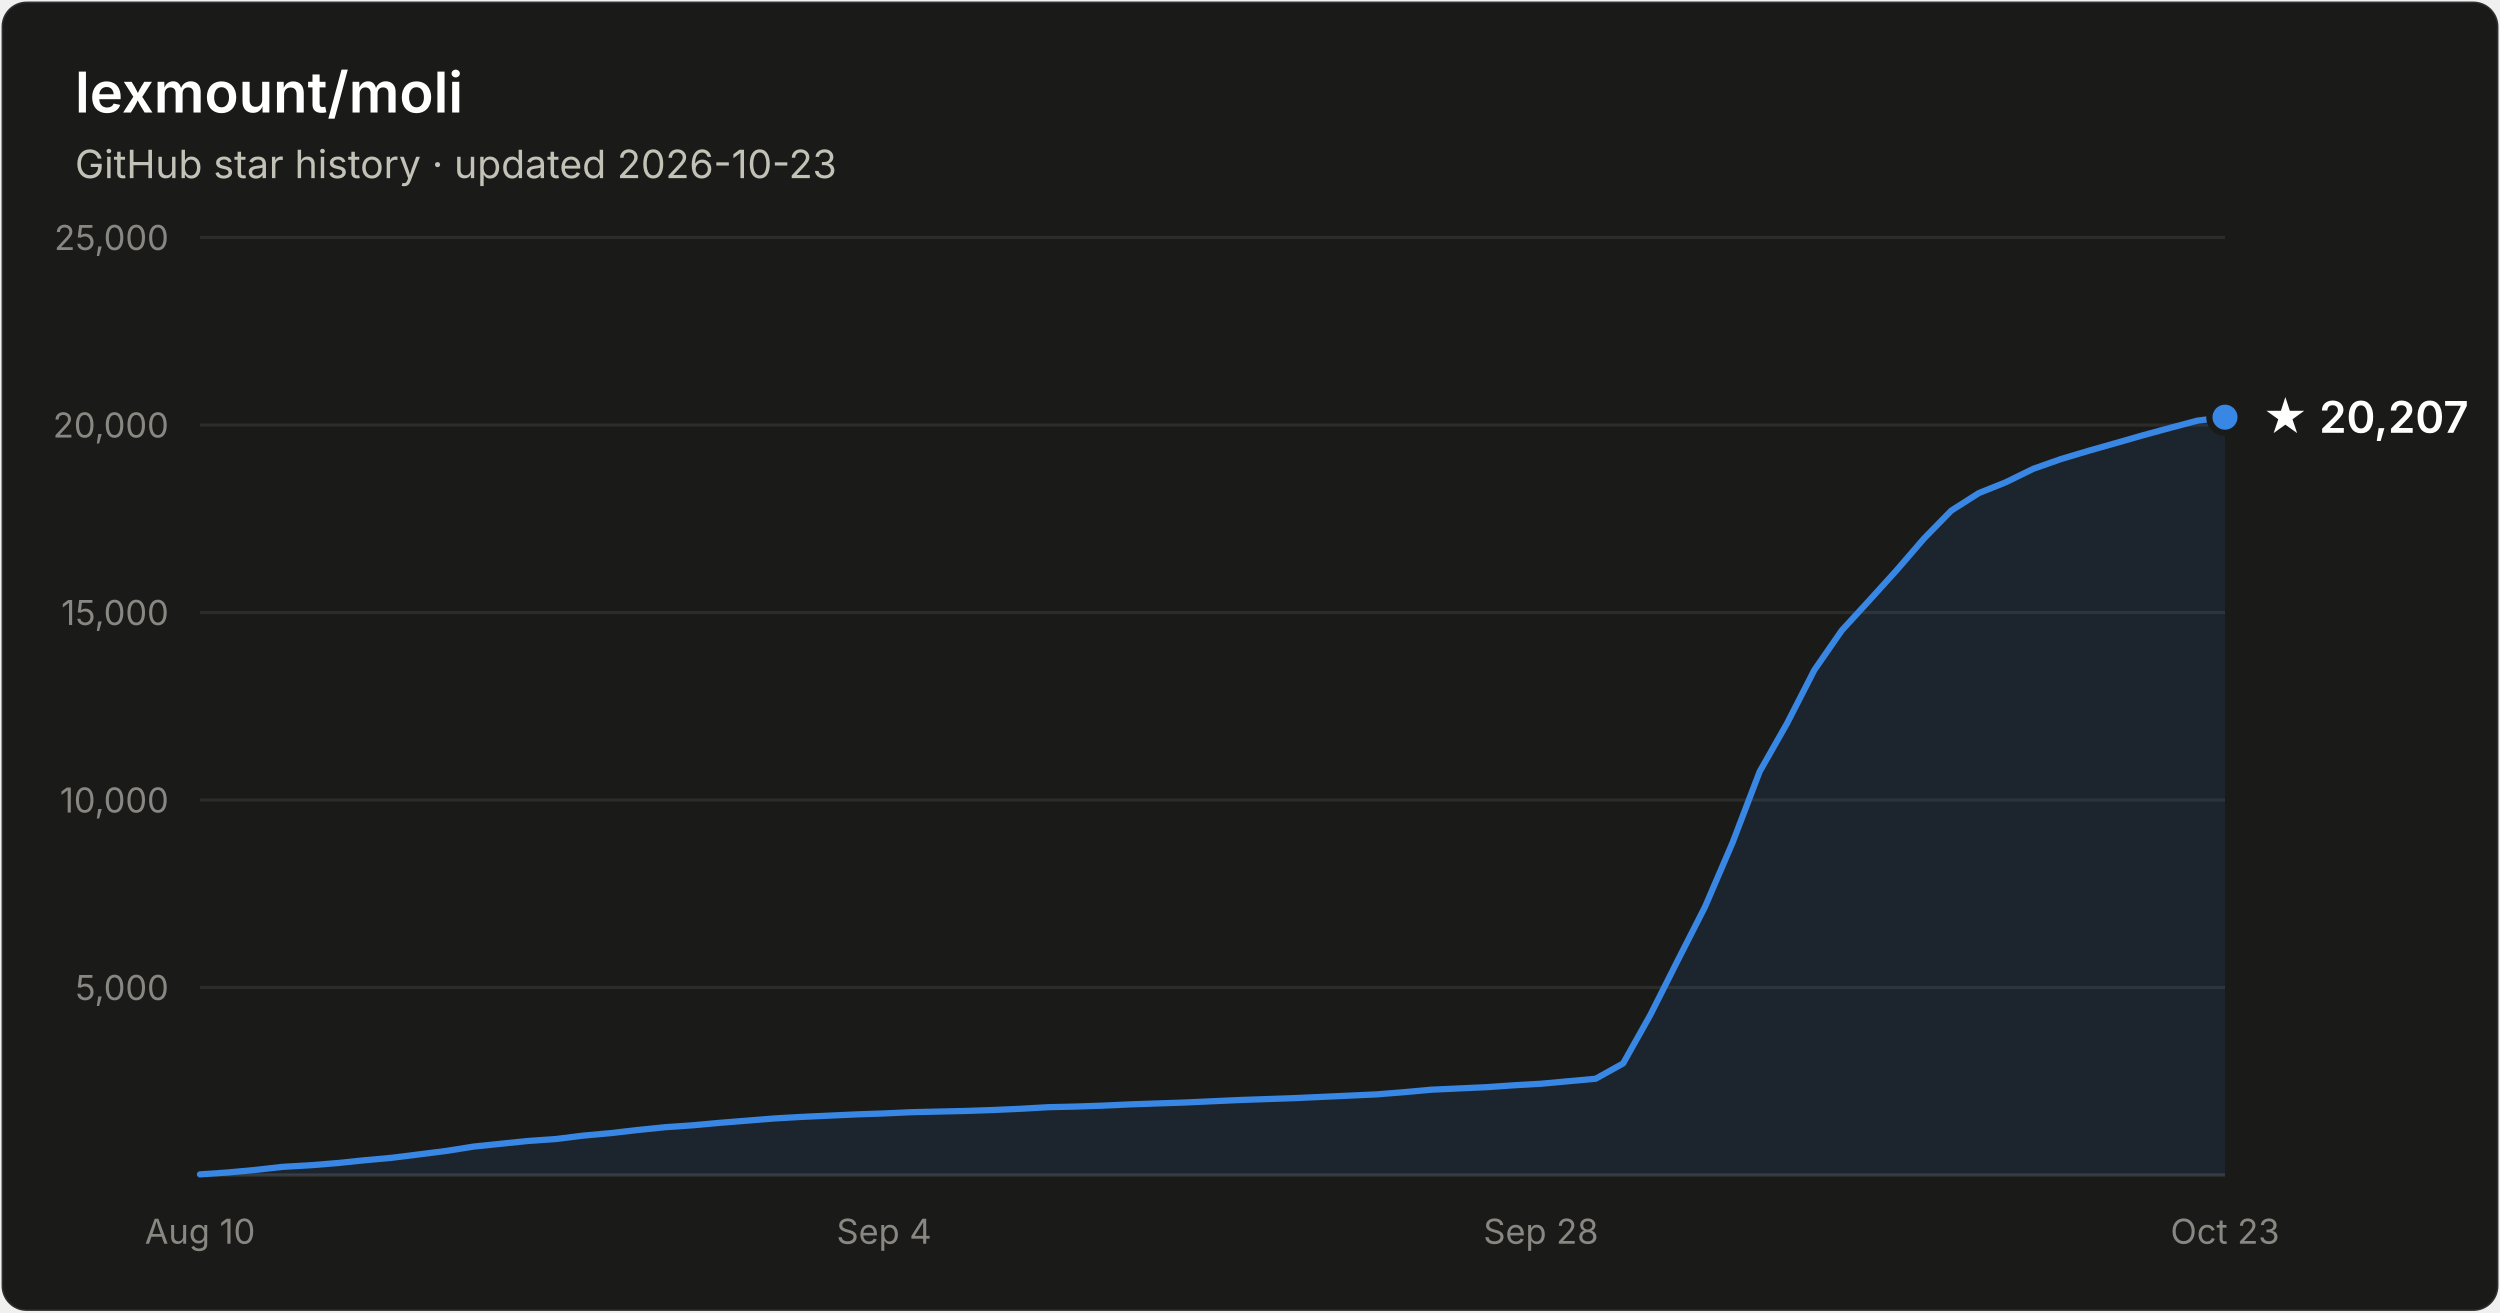
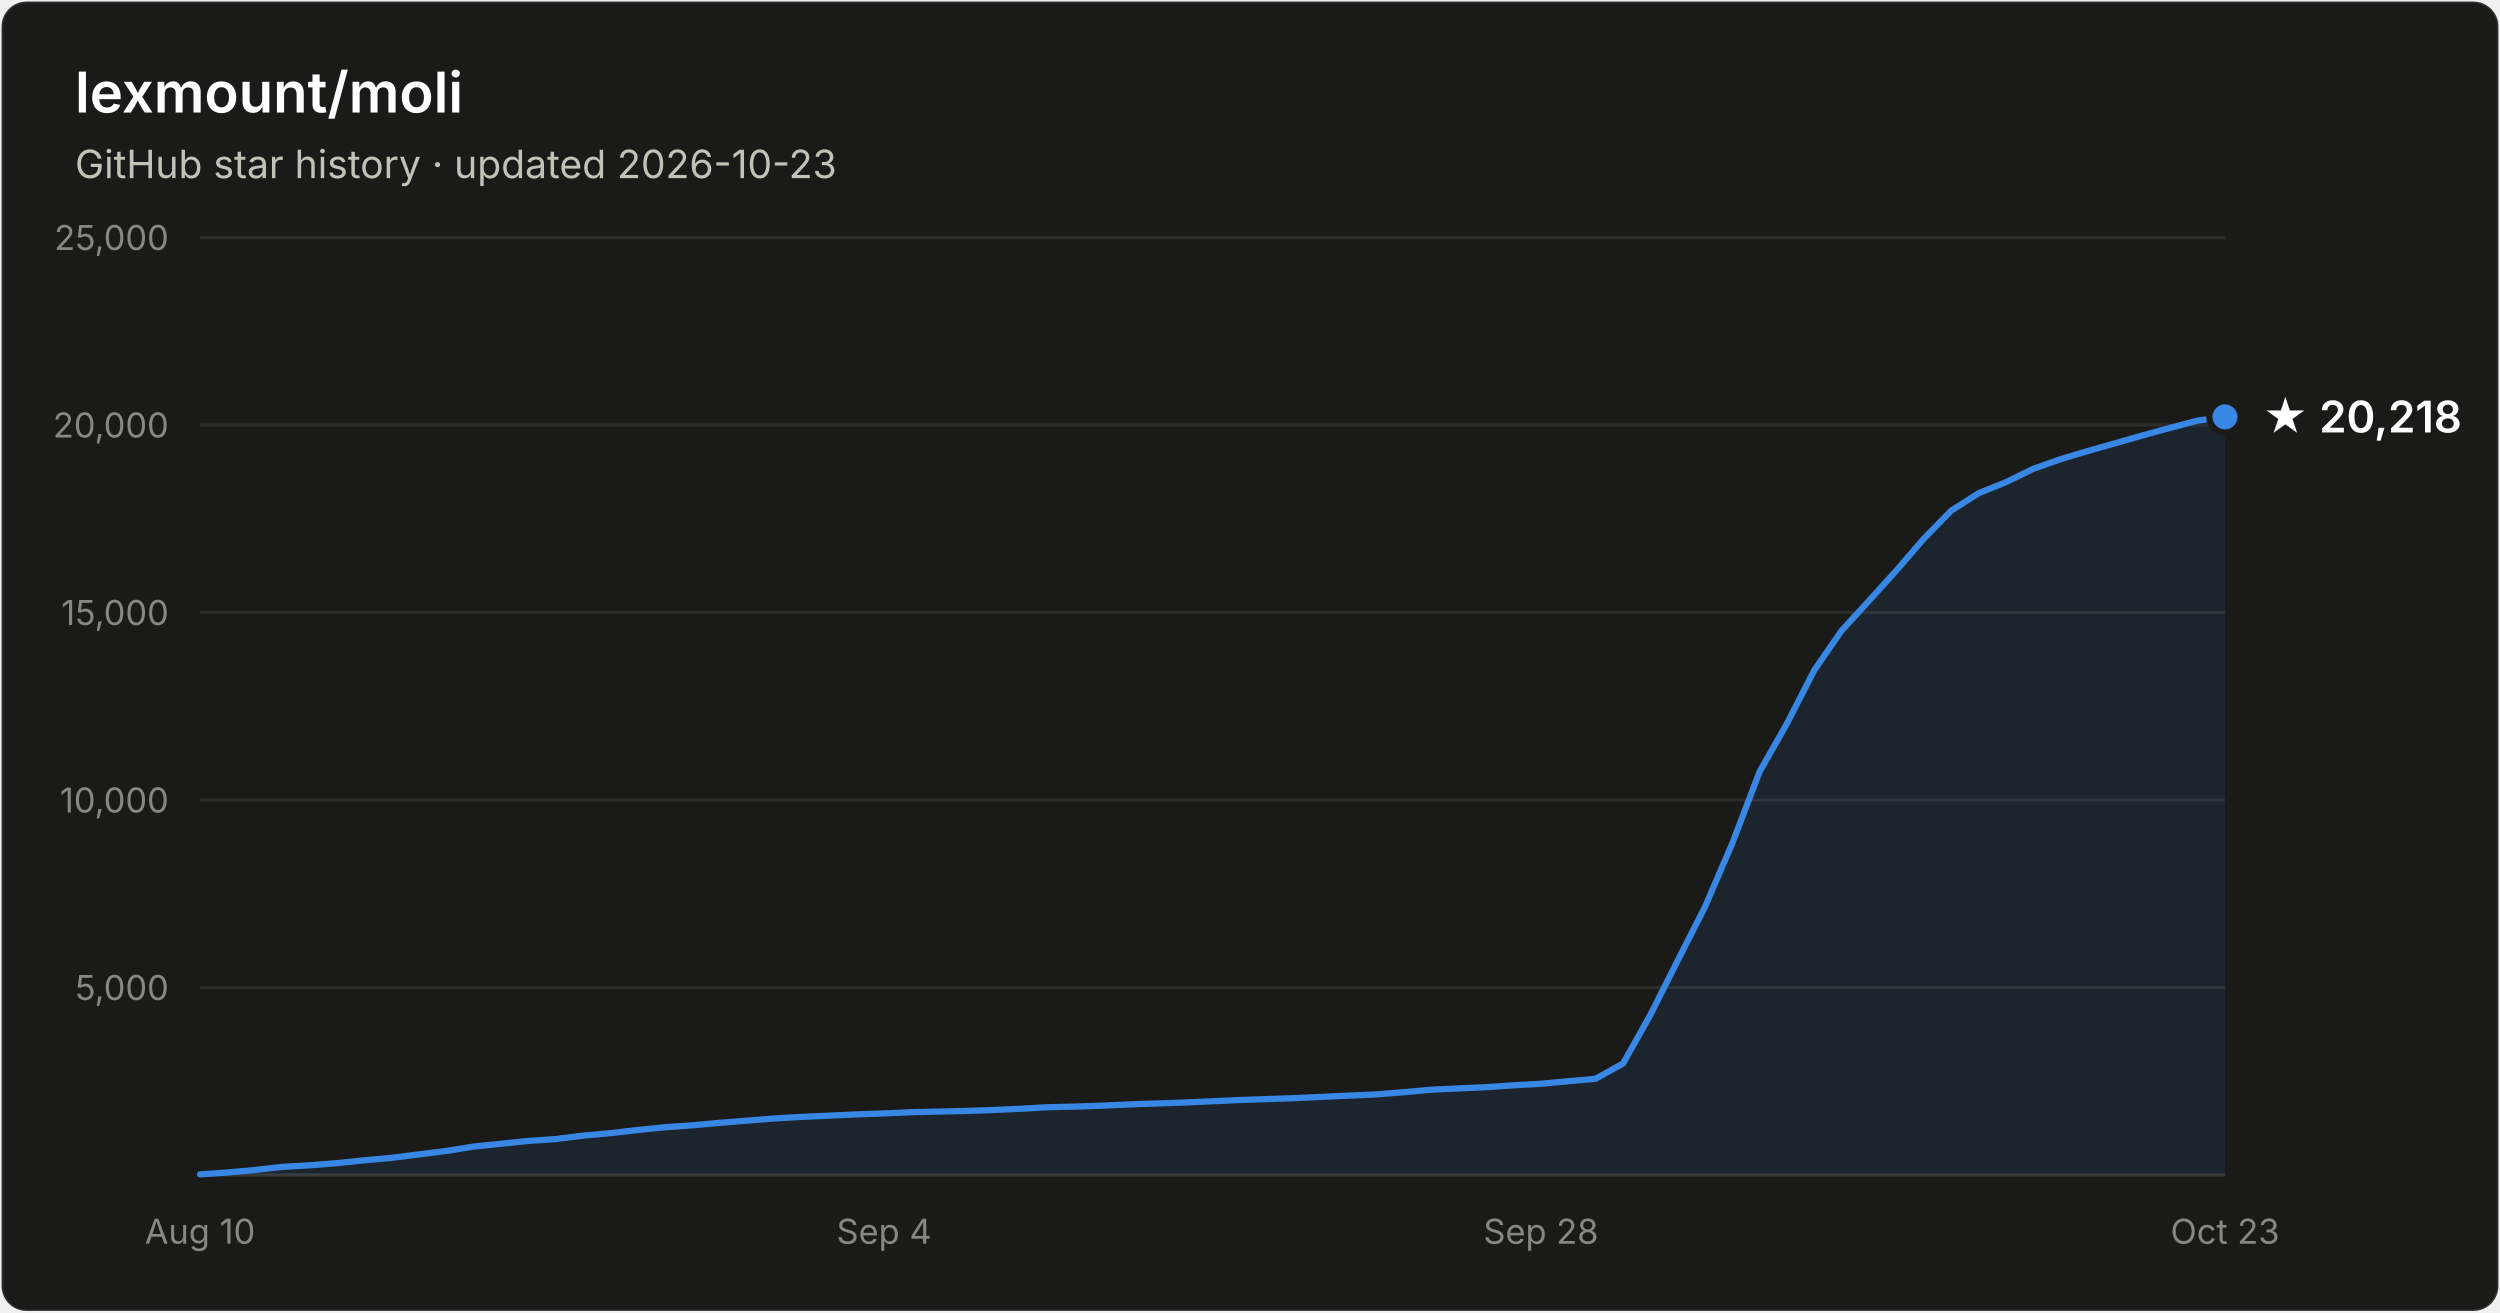
- <svg xmlns="http://www.w3.org/2000/svg" width="800" height="420" viewBox="0 0 800 420" font-family="system-ui, -apple-system, Segoe UI, sans-serif" role="img" aria-label="Star history of lexmount/moli: 20,207 stars as of 2026-10-23">
+ <svg xmlns="http://www.w3.org/2000/svg" width="800" height="420" viewBox="0 0 800 420" font-family="system-ui, -apple-system, Segoe UI, sans-serif" role="img" aria-label="Star history of lexmount/moli: 20,218 stars as of 2026-10-23">
  <rect x="0.5" y="0.5" width="799" height="419" rx="8" fill="#1a1a19" stroke="rgba(255,255,255,0.10)" />
  <text x="24" y="36" fill="#ffffff" font-size="18" font-weight="600">lexmount/moli</text>
  <text x="24" y="57" fill="#c3c2b7" font-size="12.5">GitHub star history · updated 2026-10-23</text>
  <line x1="64" y1="316.0" x2="712" y2="316.0" stroke="#2c2c2a" stroke-width="1" />
  <text x="54" y="320.0" text-anchor="end" fill="#898781" font-size="11" style="font-variant-numeric:tabular-nums">5,000</text>
  <line x1="64" y1="256.0" x2="712" y2="256.0" stroke="#2c2c2a" stroke-width="1" />
  <text x="54" y="260.0" text-anchor="end" fill="#898781" font-size="11" style="font-variant-numeric:tabular-nums">10,000</text>
  <line x1="64" y1="196.0" x2="712" y2="196.0" stroke="#2c2c2a" stroke-width="1" />
  <text x="54" y="200.0" text-anchor="end" fill="#898781" font-size="11" style="font-variant-numeric:tabular-nums">15,000</text>
  <line x1="64" y1="136.0" x2="712" y2="136.0" stroke="#2c2c2a" stroke-width="1" />
  <text x="54" y="140.0" text-anchor="end" fill="#898781" font-size="11" style="font-variant-numeric:tabular-nums">20,000</text>
  <line x1="64" y1="76.0" x2="712" y2="76.0" stroke="#2c2c2a" stroke-width="1" />
  <text x="54" y="80.0" text-anchor="end" fill="#898781" font-size="11" style="font-variant-numeric:tabular-nums">25,000</text>
  <line x1="64" y1="376" x2="712" y2="376" stroke="#383835" stroke-width="1" />
  <text x="64.0" y="398" text-anchor="middle" fill="#898781" font-size="11" style="font-variant-numeric:tabular-nums">Aug 10</text>
  <text x="282.9" y="398" text-anchor="middle" fill="#898781" font-size="11" style="font-variant-numeric:tabular-nums">Sep 4</text>
  <text x="493.1" y="398" text-anchor="middle" fill="#898781" font-size="11" style="font-variant-numeric:tabular-nums">Sep 28</text>
  <text x="712.0" y="398" text-anchor="middle" fill="#898781" font-size="11" style="font-variant-numeric:tabular-nums">Oct 23</text>
-   <path d="M64.0 375.8 L72.8 375.2 L81.5 374.4 L90.3 373.4 L99.0 372.9 L107.8 372.2 L116.5 371.3 L125.3 370.5 L134.1 369.4 L142.8 368.3 L151.6 366.9 L160.3 366.0 L169.1 365.1 L177.8 364.5 L186.6 363.4 L195.4 362.6 L204.1 361.6 L212.9 360.7 L221.6 360.1 L230.4 359.3 L239.1 358.6 L247.9 357.9 L256.6 357.4 L265.4 357.0 L274.2 356.6 L282.9 356.3 L291.7 355.9 L300.4 355.7 L309.2 355.5 L317.9 355.2 L326.7 354.8 L335.5 354.3 L344.2 354.1 L353.0 353.8 L361.7 353.4 L370.5 353.1 L379.2 352.8 L388.0 352.4 L396.8 352.0 L405.5 351.7 L414.3 351.4 L423.0 351.0 L431.8 350.6 L440.5 350.2 L449.3 349.5 L458.1 348.7 L466.8 348.3 L475.6 347.9 L484.3 347.3 L493.1 346.8 L501.8 346.0 L510.6 345.2 L519.4 340.3 L528.1 324.8 L536.9 307.3 L545.6 290.2 L554.4 269.7 L563.1 246.9 L571.9 231.4 L580.6 214.4 L589.4 201.7 L598.2 192.1 L606.9 182.5 L615.7 172.3 L624.4 163.4 L633.2 157.8 L641.9 154.3 L650.7 150.0 L659.5 146.9 L668.2 144.3 L677.0 141.8 L685.7 139.3 L694.5 136.9 L703.2 134.6 L712.0 133.5 L712.0 376 L64.0 376 Z" fill="#3987e5" fill-opacity="0.1" />
-   <path d="M64.0 375.8 L72.8 375.2 L81.5 374.4 L90.3 373.4 L99.0 372.9 L107.8 372.2 L116.5 371.3 L125.3 370.5 L134.1 369.4 L142.8 368.3 L151.6 366.9 L160.3 366.0 L169.1 365.1 L177.8 364.5 L186.6 363.4 L195.4 362.6 L204.1 361.6 L212.9 360.7 L221.6 360.1 L230.4 359.3 L239.1 358.6 L247.9 357.9 L256.6 357.4 L265.4 357.0 L274.2 356.6 L282.9 356.3 L291.7 355.9 L300.4 355.7 L309.2 355.5 L317.9 355.2 L326.7 354.8 L335.5 354.3 L344.2 354.1 L353.0 353.8 L361.7 353.4 L370.5 353.1 L379.2 352.8 L388.0 352.4 L396.8 352.0 L405.5 351.7 L414.3 351.4 L423.0 351.0 L431.8 350.6 L440.5 350.2 L449.3 349.5 L458.1 348.7 L466.8 348.3 L475.6 347.9 L484.3 347.3 L493.1 346.8 L501.8 346.0 L510.6 345.2 L519.4 340.3 L528.1 324.8 L536.9 307.3 L545.6 290.2 L554.4 269.7 L563.1 246.9 L571.9 231.4 L580.6 214.4 L589.4 201.7 L598.2 192.1 L606.9 182.5 L615.7 172.3 L624.4 163.4 L633.2 157.8 L641.9 154.3 L650.7 150.0 L659.5 146.9 L668.2 144.3 L677.0 141.8 L685.7 139.3 L694.5 136.9 L703.2 134.6 L712.0 133.5" fill="none" stroke="#3987e5" stroke-width="2" stroke-linejoin="round" stroke-linecap="round" />
-   <circle cx="712.0" cy="133.5" r="5" fill="#3987e5" stroke="#1a1a19" stroke-width="2" />
-   <text x="724.0" y="138.5" fill="#ffffff" font-size="14" font-weight="600">★ 20,207</text>
+   <path d="M64.0 375.8 L72.8 375.2 L81.5 374.4 L90.3 373.4 L99.0 372.9 L107.8 372.2 L116.5 371.3 L125.3 370.5 L134.1 369.4 L142.8 368.3 L151.6 366.9 L160.3 366.0 L169.1 365.1 L177.8 364.5 L186.6 363.4 L195.4 362.6 L204.1 361.6 L212.9 360.7 L221.6 360.1 L230.4 359.3 L239.1 358.6 L247.9 357.9 L256.6 357.4 L265.4 357.0 L274.2 356.6 L282.9 356.3 L291.7 355.9 L300.4 355.7 L309.2 355.5 L317.9 355.2 L326.7 354.8 L335.5 354.3 L344.2 354.1 L353.0 353.8 L361.7 353.4 L370.5 353.1 L379.2 352.8 L388.0 352.4 L396.8 352.0 L405.5 351.7 L414.3 351.4 L423.0 351.0 L431.8 350.6 L440.5 350.2 L449.3 349.5 L458.1 348.7 L466.8 348.3 L475.6 347.9 L484.3 347.3 L493.1 346.8 L501.8 346.0 L510.6 345.2 L519.4 340.3 L528.1 324.8 L536.9 307.3 L545.6 290.2 L554.4 269.7 L563.1 246.9 L571.9 231.4 L580.6 214.4 L589.4 201.7 L598.2 192.1 L606.9 182.5 L615.7 172.3 L624.4 163.4 L633.2 157.8 L641.9 154.3 L650.7 150.0 L659.5 146.9 L668.2 144.3 L677.0 141.8 L685.7 139.3 L694.5 136.9 L703.2 134.6 L712.0 133.4 L712.0 376 L64.0 376 Z" fill="#3987e5" fill-opacity="0.1" />
+   <path d="M64.0 375.8 L72.8 375.2 L81.5 374.4 L90.3 373.4 L99.0 372.9 L107.8 372.2 L116.5 371.3 L125.3 370.5 L134.1 369.4 L142.8 368.3 L151.6 366.9 L160.3 366.0 L169.1 365.1 L177.8 364.5 L186.6 363.4 L195.4 362.6 L204.1 361.6 L212.9 360.7 L221.6 360.1 L230.4 359.3 L239.1 358.6 L247.9 357.9 L256.6 357.4 L265.4 357.0 L274.2 356.6 L282.9 356.3 L291.7 355.9 L300.4 355.7 L309.2 355.5 L317.9 355.2 L326.7 354.8 L335.5 354.3 L344.2 354.1 L353.0 353.8 L361.7 353.4 L370.5 353.1 L379.2 352.8 L388.0 352.4 L396.8 352.0 L405.5 351.7 L414.3 351.4 L423.0 351.0 L431.8 350.6 L440.5 350.2 L449.3 349.5 L458.1 348.7 L466.8 348.3 L475.6 347.9 L484.3 347.3 L493.1 346.8 L501.8 346.0 L510.6 345.2 L519.4 340.3 L528.1 324.8 L536.9 307.3 L545.6 290.2 L554.4 269.7 L563.1 246.9 L571.9 231.4 L580.6 214.4 L589.4 201.7 L598.2 192.1 L606.9 182.5 L615.7 172.3 L624.4 163.4 L633.2 157.8 L641.9 154.3 L650.7 150.0 L659.5 146.9 L668.2 144.3 L677.0 141.8 L685.7 139.3 L694.5 136.9 L703.2 134.6 L712.0 133.4" fill="none" stroke="#3987e5" stroke-width="2" stroke-linejoin="round" stroke-linecap="round" />
+   <circle cx="712.0" cy="133.4" r="5" fill="#3987e5" stroke="#1a1a19" stroke-width="2" />
+   <text x="724.0" y="138.4" fill="#ffffff" font-size="14" font-weight="600">★ 20,218</text>
</svg>
